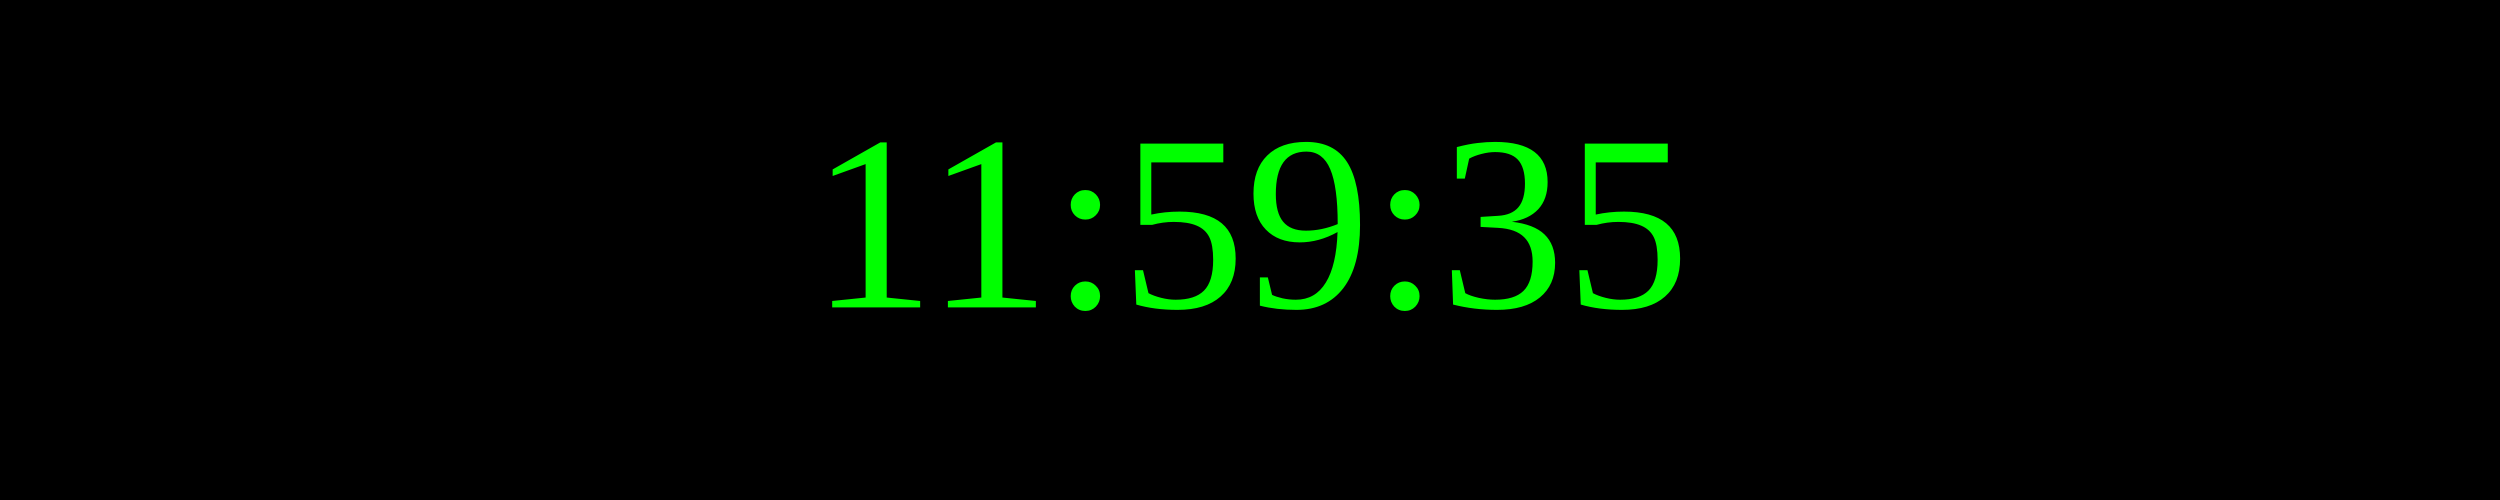
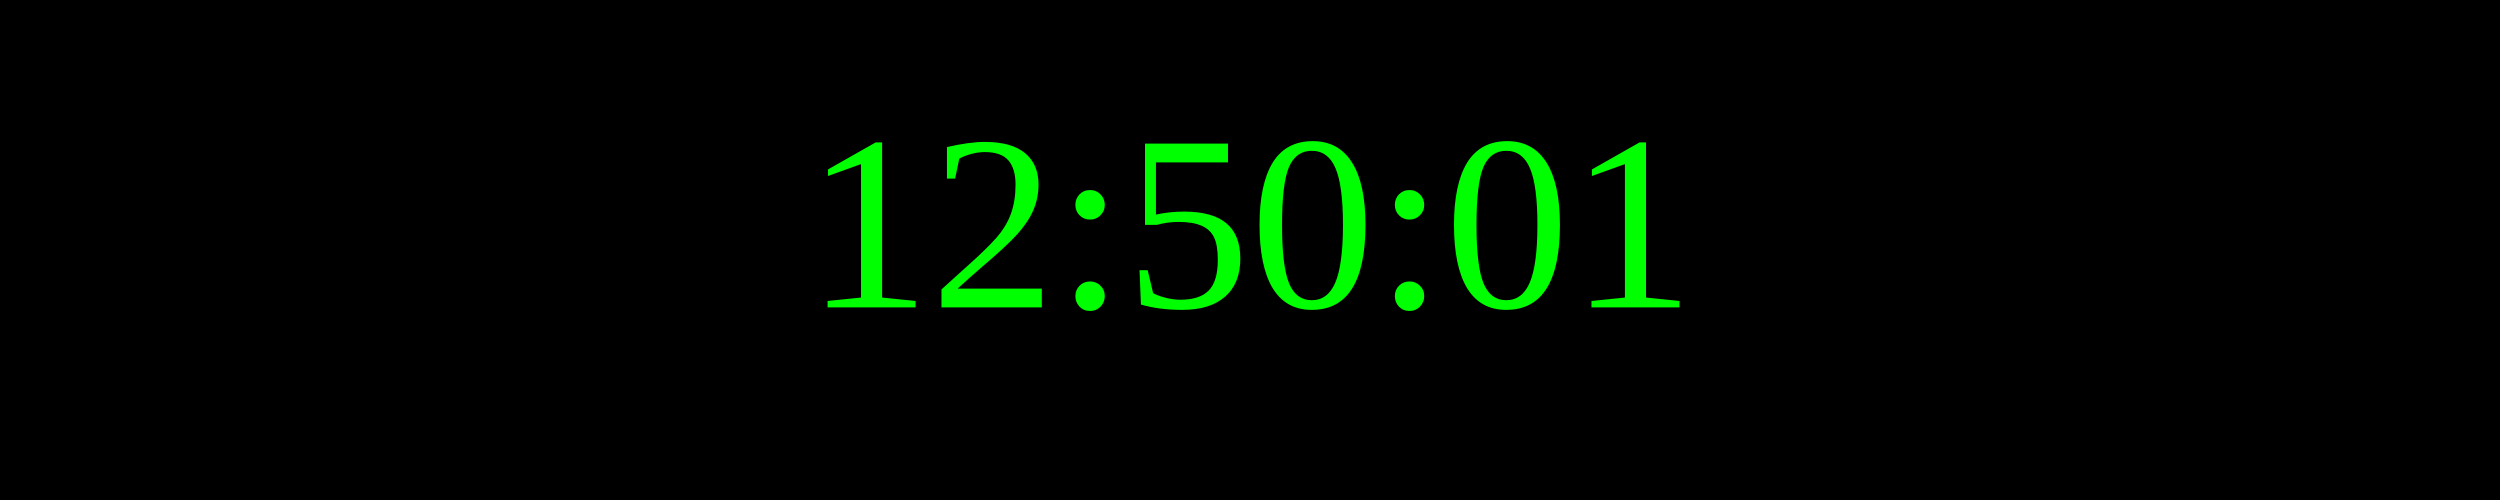
<svg xmlns="http://www.w3.org/2000/svg" width="250" height="50">
  <rect width="100%" height="100%" fill="black" />
  <text x="50%" y="50%" font-size="25" fill="lime" text-anchor="middle" dominant-baseline="middle">
- 11:59:35
+ 12:50:01
</text>
</svg>
